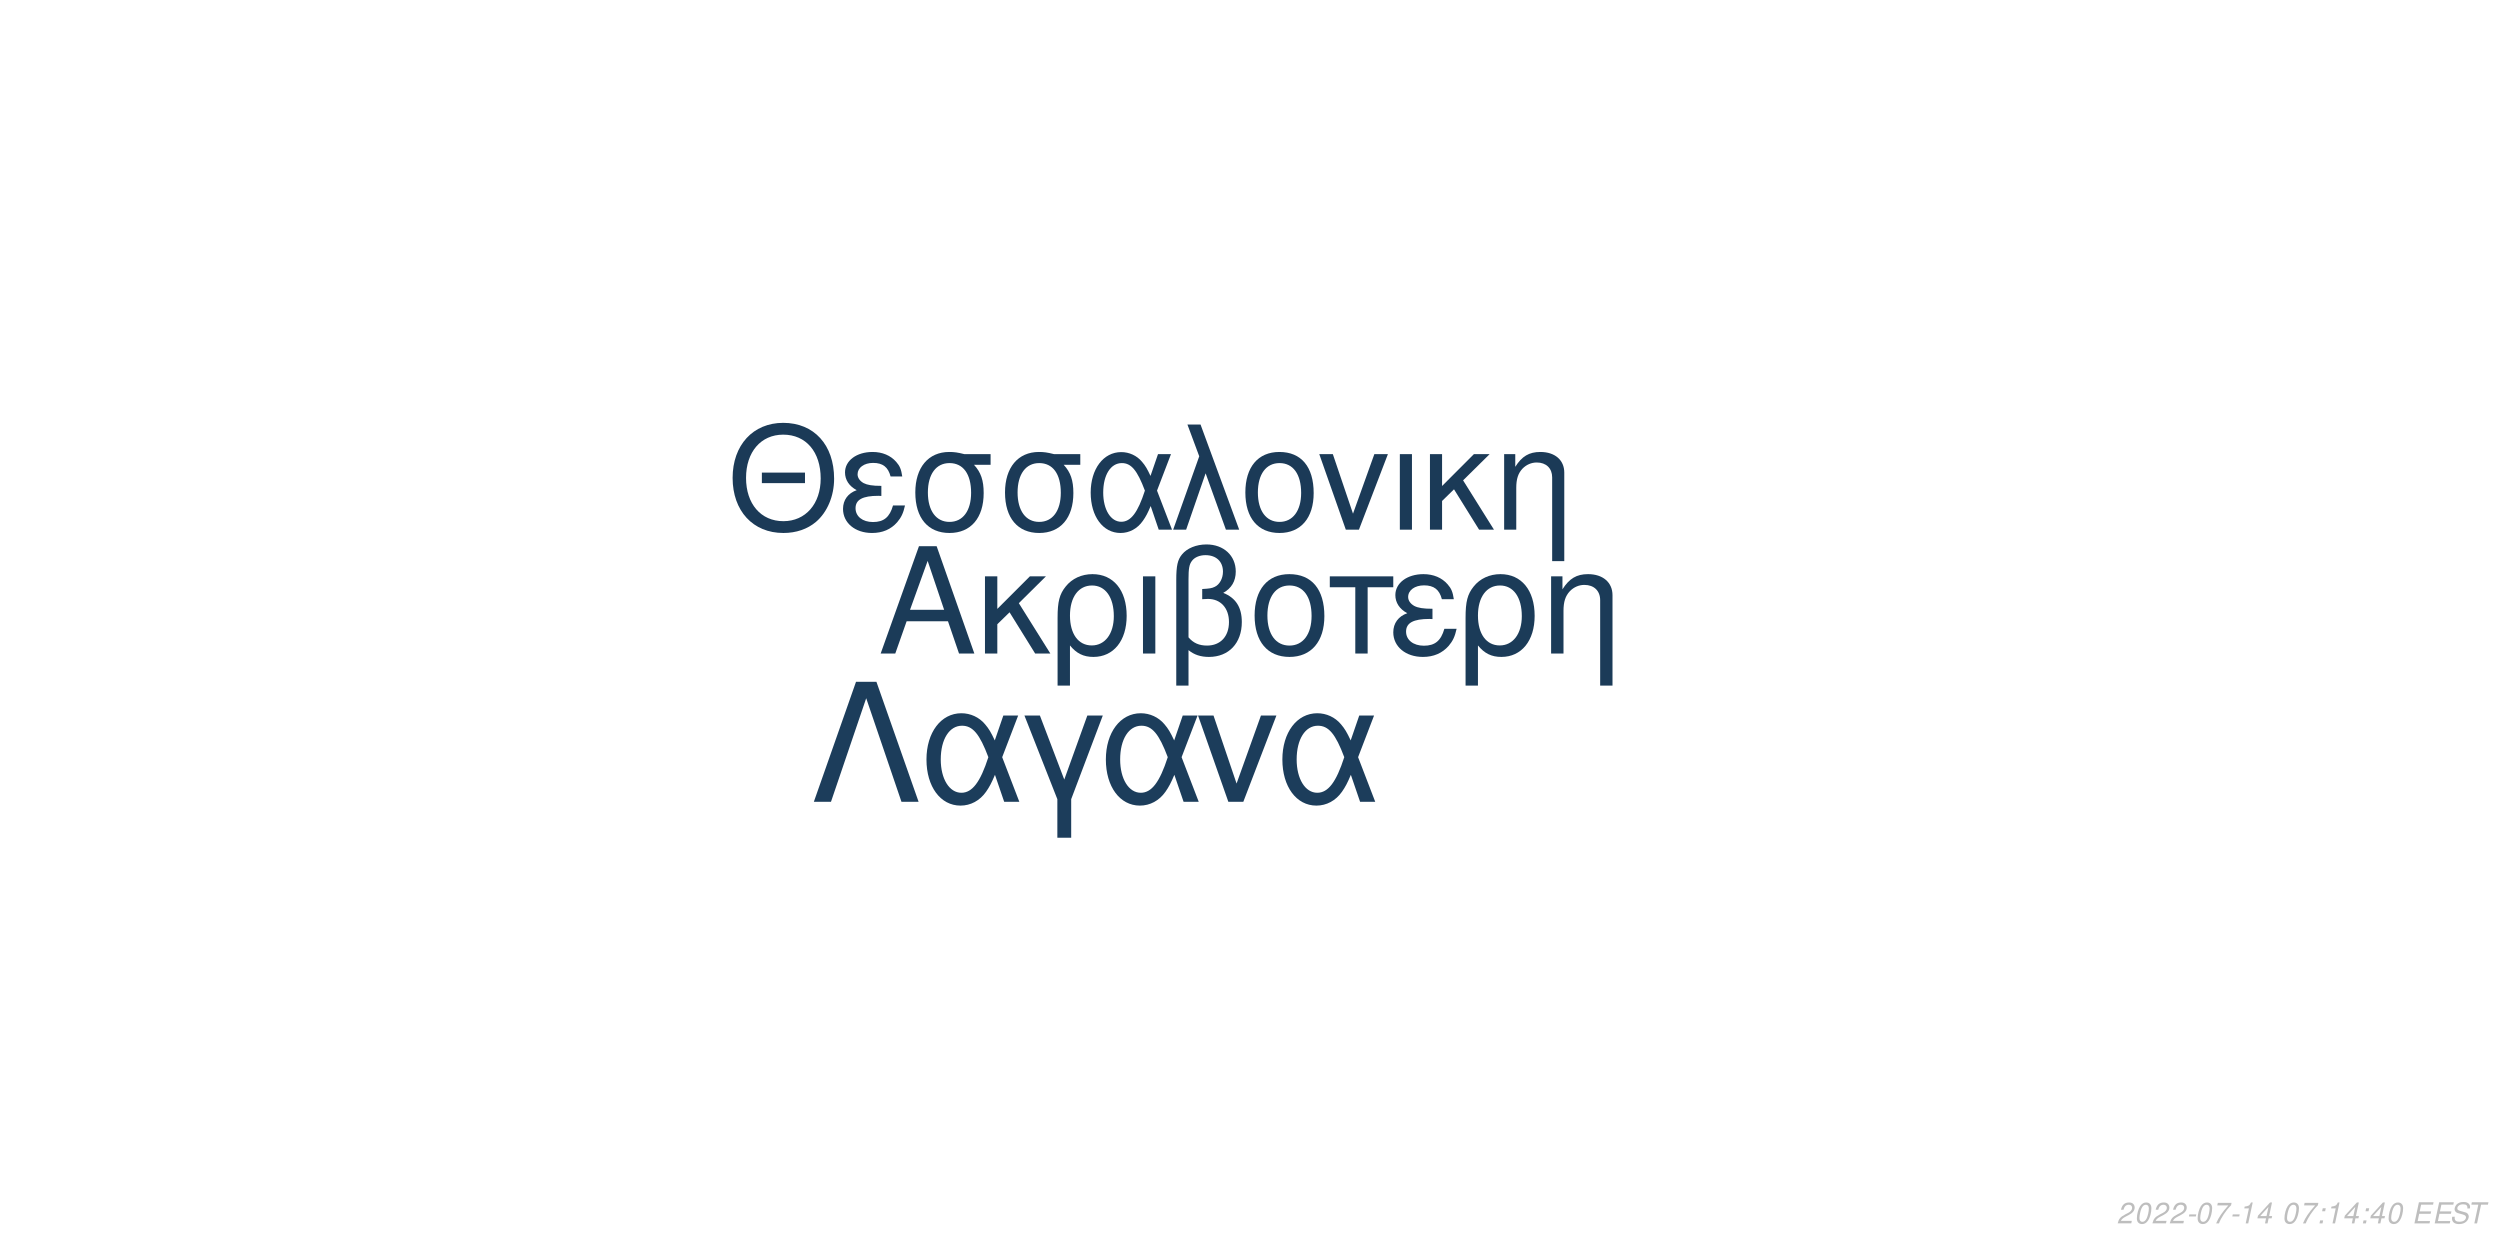
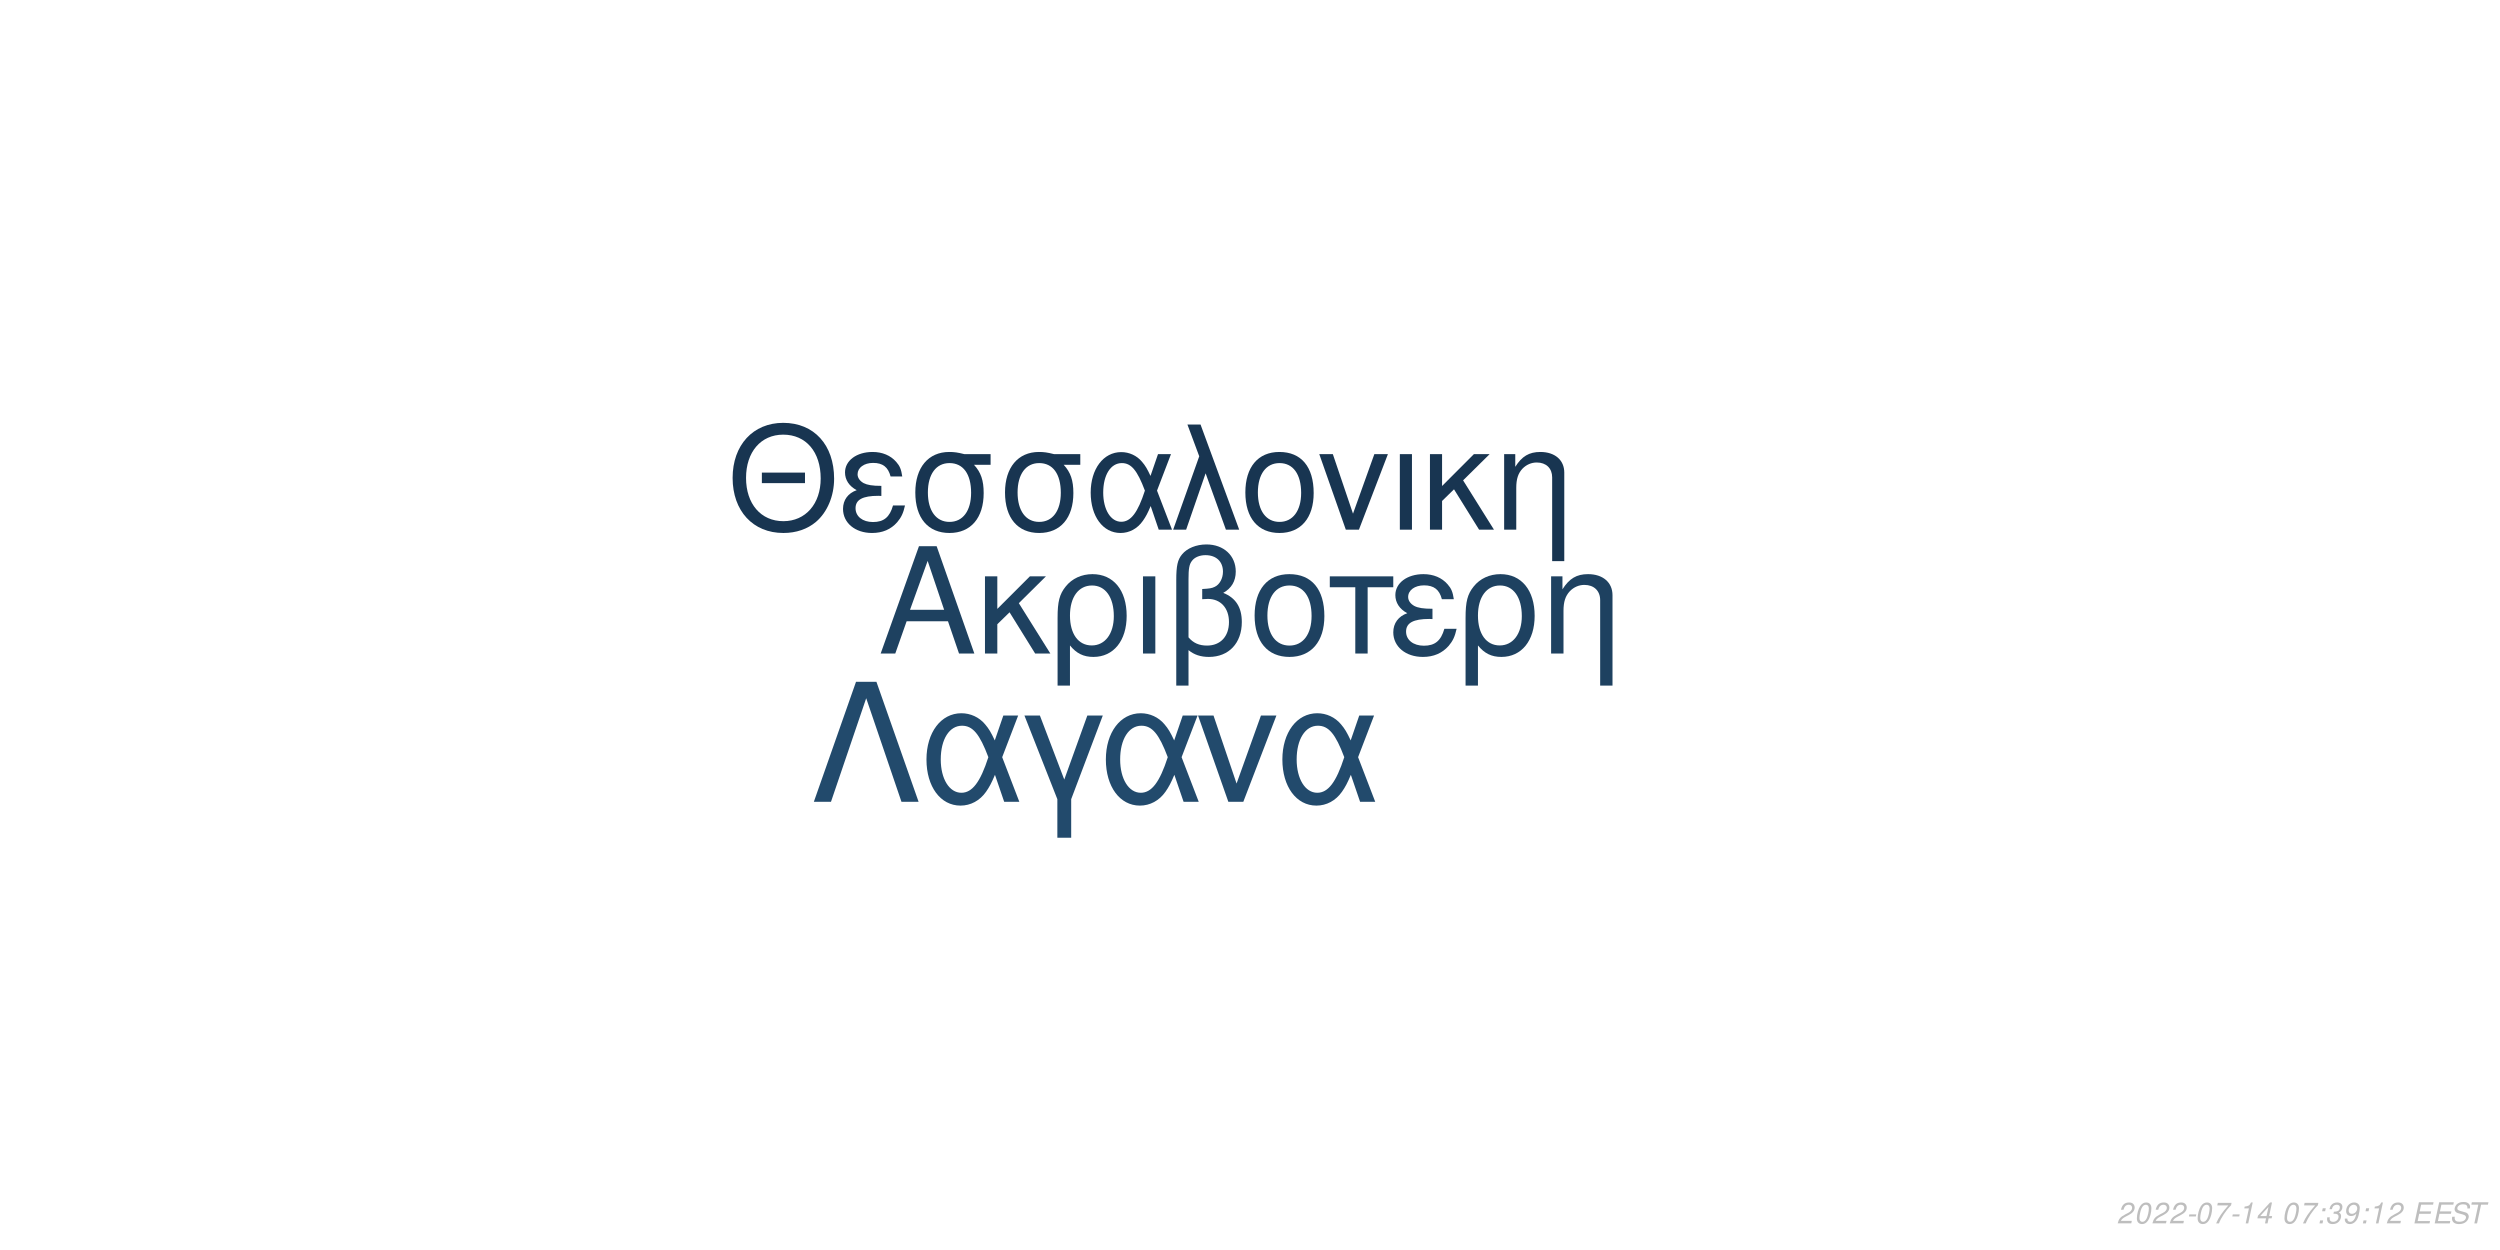
<svg xmlns="http://www.w3.org/2000/svg" xmlns:xlink="http://www.w3.org/1999/xlink" width="864pt" height="432pt" viewBox="0 0 864 432" version="1.1">
  <defs>
    <g>
      <symbol overflow="visible" id="glyph0-0">
        <path style="stroke:none;" d="" />
      </symbol>
      <symbol overflow="visible" id="glyph0-1">
        <path style="stroke:none;" d="M 24.125 -11.141 L 27.938 0 L 33.234 0 L 20.203 -37.094 L 14.094 -37.094 L 0.859 0 L 5.906 0 L 9.828 -11.141 Z M 22.797 -15.109 L 11 -15.109 L 17.094 -32.016 Z M 22.797 -15.109 " />
      </symbol>
      <symbol overflow="visible" id="glyph0-2">
        <path style="stroke:none;" d="M 7.172 -15.422 L 7.172 -26.672 L 2.906 -26.672 L 2.906 0 L 7.172 0 L 7.172 -10.125 L 11.406 -14.25 L 20.25 0 L 25.5 0 L 14.609 -17.406 L 23.969 -26.672 L 18.422 -26.672 Z M 7.172 -15.422 " />
      </symbol>
      <symbol overflow="visible" id="glyph0-3">
        <path style="stroke:none;" d="M 3 11.094 L 7.281 11.094 L 7.281 -2.797 C 9.516 -0.047 11.953 1.172 15.375 1.172 C 22.344 1.172 26.875 -4.422 26.875 -13.031 C 26.875 -21.891 22.297 -27.438 15.062 -27.438 C 11.297 -27.438 7.984 -25.906 5.797 -23.156 C 3.672 -20.516 3 -17.969 3 -12.359 Z M 14.906 -23.516 C 19.547 -23.516 22.438 -19.438 22.438 -12.922 C 22.438 -6.812 19.391 -2.797 14.812 -2.797 C 10.172 -2.797 7.281 -6.766 7.281 -13.125 C 7.281 -19.484 10.234 -23.516 14.906 -23.516 Z M 14.906 -23.516 " />
      </symbol>
      <symbol overflow="visible" id="glyph0-4">
        <path style="stroke:none;" d="M 3.516 0 L 7.781 0 L 7.781 -26.672 L 3.516 -26.672 Z M 3.516 0 " />
      </symbol>
      <symbol overflow="visible" id="glyph0-5">
        <path style="stroke:none;" d="M 4.016 11.094 L 8.25 11.094 L 8.25 -1.172 C 10.172 0.406 12.422 1.172 15.312 1.172 C 22.188 1.172 26.672 -3.609 26.672 -10.891 C 26.672 -15.984 24.578 -19.234 20.25 -20.969 C 23.109 -22.547 24.578 -25.031 24.578 -28.344 C 24.578 -33.844 20.406 -37.703 14.453 -37.703 C 10.938 -37.703 7.734 -36.391 6 -34.25 C 4.484 -32.422 4.016 -30.328 4.016 -25.391 Z M 8.25 -25.656 C 8.25 -29.359 8.5 -30.844 9.469 -32.062 C 10.375 -33.281 12.156 -34 14.094 -34 C 17.812 -34 20.156 -31.812 20.156 -28.297 C 20.156 -25.953 18.984 -23.812 17.297 -23.047 C 16.281 -22.547 15.469 -22.438 12.984 -22.297 L 12.984 -18.781 C 13.734 -18.828 14.344 -18.875 14.969 -18.875 C 19.344 -18.875 22.234 -15.719 22.234 -10.891 C 22.234 -5.906 19.281 -2.75 14.656 -2.75 C 11.953 -2.75 9.922 -3.609 8.25 -5.594 Z M 8.25 -25.656 " />
      </symbol>
      <symbol overflow="visible" id="glyph0-6">
        <path style="stroke:none;" d="M 14.094 -27.438 C 6.562 -27.438 2.094 -22.094 2.094 -13.125 C 2.094 -4.125 6.562 1.172 14.141 1.172 C 21.672 1.172 26.203 -4.172 26.203 -12.922 C 26.203 -22.188 21.828 -27.438 14.094 -27.438 Z M 14.141 -23.516 C 18.938 -23.516 21.781 -19.594 21.781 -12.984 C 21.781 -6.672 18.828 -2.75 14.141 -2.75 C 9.422 -2.75 6.516 -6.672 6.516 -13.125 C 6.516 -19.594 9.422 -23.516 14.141 -23.516 Z M 14.141 -23.516 " />
      </symbol>
      <symbol overflow="visible" id="glyph0-7">
        <path style="stroke:none;" d="M 7.891 0 L 12.156 0 L 12.156 -22.906 L 21.016 -22.906 L 21.016 -26.672 L -0.922 -26.672 L -0.922 -22.906 L 7.891 -22.906 Z M 7.891 0 " />
      </symbol>
      <symbol overflow="visible" id="glyph0-8">
        <path style="stroke:none;" d="M 14.562 -15.469 C 11.344 -15.469 9.562 -15.781 8.297 -16.438 C 6.922 -17.203 6.156 -18.328 6.156 -19.547 C 6.156 -21.891 8.453 -23.562 11.656 -23.562 C 15.062 -23.562 16.953 -22.094 17.812 -18.781 L 21.938 -18.781 C 21.578 -21.266 21.062 -22.5 19.797 -23.922 C 17.812 -26.203 14.906 -27.438 11.453 -27.438 C 5.797 -27.438 1.734 -24.375 1.734 -20.203 C 1.734 -17.609 3.156 -15.375 5.859 -13.938 C 2.797 -12.875 1.016 -10.484 1.016 -7.328 C 1.016 -2.391 5.297 1.172 11.25 1.172 C 14.969 1.172 17.906 -0.109 20.156 -2.641 C 21.578 -4.328 22.297 -5.797 22.906 -8.547 L 18.672 -8.547 C 17.5 -4.422 15.422 -2.703 11.609 -2.703 C 7.938 -2.703 5.438 -4.688 5.438 -7.578 C 5.438 -10.578 7.938 -11.953 13.484 -11.953 C 13.641 -11.953 14.094 -11.953 14.562 -11.906 Z M 14.562 -15.469 " />
      </symbol>
      <symbol overflow="visible" id="glyph0-9">
        <path style="stroke:none;" d="M 3.562 -26.672 L 3.562 0 L 7.844 0 L 7.844 -14.703 C 7.844 -17.906 8.5 -19.891 10.031 -21.531 C 11.406 -22.953 13.188 -23.719 15.062 -23.719 C 18.375 -23.719 20.516 -21.672 20.516 -18.469 L 20.516 11.094 L 24.781 11.094 L 24.781 -20.156 C 24.781 -24.578 21.469 -27.438 16.328 -27.438 C 12.359 -27.438 9.828 -25.906 7.484 -22.188 L 7.484 -26.672 Z M 3.562 -26.672 " />
      </symbol>
      <symbol overflow="visible" id="glyph1-0">
        <path style="stroke:none;" d="" />
      </symbol>
      <symbol overflow="visible" id="glyph1-1">
        <path style="stroke:none;" d="M 26.859 -19.734 L 11.953 -19.734 L 11.953 -16.094 L 26.859 -16.094 Z M 19.328 -36.922 C 8.922 -36.922 1.844 -29.25 1.844 -17.891 C 1.844 -6.484 8.875 1.141 19.391 1.141 C 23.812 1.141 27.703 -0.203 30.641 -2.688 C 34.578 -6.031 36.922 -11.656 36.922 -17.594 C 36.922 -29.297 30 -36.922 19.328 -36.922 Z M 19.328 -32.844 C 27.203 -32.844 32.281 -26.906 32.281 -17.688 C 32.281 -8.922 27.062 -2.938 19.391 -2.938 C 11.609 -2.938 6.484 -8.922 6.484 -17.891 C 6.484 -26.859 11.609 -32.844 19.328 -32.844 Z M 19.328 -32.844 " />
      </symbol>
      <symbol overflow="visible" id="glyph1-2">
        <path style="stroke:none;" d="M 14.25 -15.141 C 11.109 -15.141 9.375 -15.453 8.125 -16.094 C 6.781 -16.844 6.031 -17.938 6.031 -19.141 C 6.031 -21.422 8.266 -23.078 11.406 -23.078 C 14.75 -23.078 16.594 -21.625 17.438 -18.391 L 21.469 -18.391 C 21.125 -20.828 20.625 -22.031 19.391 -23.422 C 17.438 -25.656 14.594 -26.859 11.219 -26.859 C 5.688 -26.859 1.688 -23.875 1.688 -19.781 C 1.688 -17.234 3.094 -15.047 5.734 -13.656 C 2.734 -12.609 1 -10.266 1 -7.172 C 1 -2.344 5.188 1.141 11.016 1.141 C 14.656 1.141 17.547 -0.094 19.734 -2.594 C 21.125 -4.234 21.828 -5.688 22.422 -8.375 L 18.281 -8.375 C 17.141 -4.328 15.094 -2.641 11.359 -2.641 C 7.766 -2.641 5.328 -4.578 5.328 -7.422 C 5.328 -10.359 7.766 -11.703 13.203 -11.703 C 13.359 -11.703 13.797 -11.703 14.25 -11.656 Z M 14.25 -15.141 " />
      </symbol>
      <symbol overflow="visible" id="glyph1-3">
        <path style="stroke:none;" d="M 29 -26.109 L 19.938 -26.109 C 17.594 -26.703 16.438 -26.859 14.703 -26.859 C 7.469 -26.859 2.984 -21.469 2.984 -12.859 C 2.984 -4.031 7.375 1.141 14.797 1.141 C 22.172 1.141 26.609 -4.078 26.609 -12.656 C 26.609 -17.047 25.656 -19.828 23.266 -22.422 L 29 -22.422 Z M 14.797 -23.016 C 19.531 -23.016 22.266 -19.234 22.266 -12.75 C 22.266 -6.531 19.438 -2.688 14.797 -2.688 C 10.172 -2.688 7.328 -6.531 7.328 -12.859 C 7.328 -19.188 10.172 -23.016 14.797 -23.016 Z M 14.797 -23.016 " />
      </symbol>
      <symbol overflow="visible" id="glyph1-4">
        <path style="stroke:none;" d="M 29.344 -26.109 L 24.859 -26.109 L 22.266 -18.578 C 21.125 -21.031 20.484 -22.125 19.328 -23.469 C 17.547 -25.609 14.906 -26.812 12.156 -26.812 C 5.984 -26.812 1.594 -20.984 1.594 -12.812 C 1.594 -4.578 5.828 1.141 11.906 1.141 C 14.953 1.141 17.734 -0.344 19.625 -3.047 C 20.672 -4.531 21.281 -5.688 22.328 -8.172 L 25.109 0 L 29.703 0 L 24.516 -13.5 Z M 20.328 -13.5 C 17.891 -5.922 15.453 -2.734 12.156 -2.734 C 8.516 -2.734 5.922 -6.922 5.922 -12.812 C 5.922 -18.938 8.516 -23.016 12.359 -23.016 C 15.594 -23.016 17.688 -20.531 20.328 -13.5 Z M 20.328 -13.5 " />
      </symbol>
      <symbol overflow="visible" id="glyph1-5">
        <path style="stroke:none;" d="M 1.094 0 L 5.578 0 L 12.312 -19.484 L 19.328 0 L 23.922 0 L 10.562 -36.328 L 6.031 -36.328 L 10.109 -25.359 Z M 1.094 0 " />
      </symbol>
      <symbol overflow="visible" id="glyph1-6">
        <path style="stroke:none;" d="M 13.797 -26.859 C 6.422 -26.859 2.047 -21.625 2.047 -12.859 C 2.047 -4.031 6.422 1.141 13.859 1.141 C 21.234 1.141 25.656 -4.078 25.656 -12.656 C 25.656 -21.719 21.375 -26.859 13.797 -26.859 Z M 13.859 -23.016 C 18.531 -23.016 21.328 -19.188 21.328 -12.703 C 21.328 -6.531 18.438 -2.688 13.859 -2.688 C 9.219 -2.688 6.375 -6.531 6.375 -12.859 C 6.375 -19.188 9.219 -23.016 13.859 -23.016 Z M 13.859 -23.016 " />
      </symbol>
      <symbol overflow="visible" id="glyph1-7">
        <path style="stroke:none;" d="M 14.297 0 L 24.312 -26.109 L 19.625 -26.109 L 12.25 -5.531 L 5.281 -26.109 L 0.594 -26.109 L 9.766 0 Z M 14.297 0 " />
      </symbol>
      <symbol overflow="visible" id="glyph1-8">
        <path style="stroke:none;" d="M 3.438 0 L 7.625 0 L 7.625 -26.109 L 3.438 -26.109 Z M 3.438 0 " />
      </symbol>
      <symbol overflow="visible" id="glyph1-9">
        <path style="stroke:none;" d="M 7.031 -15.094 L 7.031 -26.109 L 2.844 -26.109 L 2.844 0 L 7.031 0 L 7.031 -9.922 L 11.156 -13.953 L 19.828 0 L 24.969 0 L 14.297 -17.047 L 23.469 -26.109 L 18.031 -26.109 Z M 7.031 -15.094 " />
      </symbol>
      <symbol overflow="visible" id="glyph1-10">
        <path style="stroke:none;" d="M 3.484 -26.109 L 3.484 0 L 7.672 0 L 7.672 -14.406 C 7.672 -17.547 8.328 -19.484 9.812 -21.078 C 11.156 -22.469 12.906 -23.219 14.75 -23.219 C 17.984 -23.219 20.078 -21.234 20.078 -18.094 L 20.078 10.859 L 24.266 10.859 L 24.266 -19.734 C 24.266 -24.062 21.031 -26.859 16 -26.859 C 12.109 -26.859 9.609 -25.359 7.328 -21.719 L 7.328 -26.109 Z M 3.484 -26.109 " />
      </symbol>
      <symbol overflow="visible" id="glyph2-0">
        <path style="stroke:none;" d="" />
      </symbol>
      <symbol overflow="visible" id="glyph2-1">
        <path style="stroke:none;" d="M 22.531 -41.484 L 15.484 -41.484 L 0.906 0 L 6.828 0 L 19 -35.797 L 31.188 0 L 37.109 0 Z M 22.531 -41.484 " />
      </symbol>
      <symbol overflow="visible" id="glyph2-2">
        <path style="stroke:none;" d="M 33.516 -29.812 L 28.391 -29.812 L 25.438 -21.219 C 24.125 -24.016 23.391 -25.266 22.078 -26.797 C 20.031 -29.25 17.016 -30.609 13.891 -30.609 C 6.828 -30.609 1.828 -23.953 1.828 -14.625 C 1.828 -5.234 6.656 1.312 13.594 1.312 C 17.078 1.312 20.266 -0.391 22.422 -3.469 C 23.609 -5.172 24.297 -6.484 25.5 -9.328 L 28.688 0 L 33.922 0 L 28 -15.422 Z M 23.219 -15.422 C 20.422 -6.766 17.641 -3.125 13.891 -3.125 C 9.734 -3.125 6.766 -7.906 6.766 -14.625 C 6.766 -21.625 9.734 -26.297 14.109 -26.297 C 17.812 -26.297 20.203 -23.453 23.219 -15.422 Z M 23.219 -15.422 " />
      </symbol>
      <symbol overflow="visible" id="glyph2-3">
        <path style="stroke:none;" d="M 12.062 12.406 L 16.844 12.406 L 16.844 -0.906 L 27.766 -29.812 L 22.422 -29.812 L 14.453 -7.688 L 6.031 -29.812 L 0.688 -29.812 L 12.062 -0.906 Z M 12.062 12.406 " />
      </symbol>
      <symbol overflow="visible" id="glyph2-4">
        <path style="stroke:none;" d="M 16.328 0 L 27.766 -29.812 L 22.422 -29.812 L 14 -6.312 L 6.031 -29.812 L 0.688 -29.812 L 11.156 0 Z M 16.328 0 " />
      </symbol>
      <symbol overflow="visible" id="glyph3-0">
        <path style="stroke:none;" d="" />
      </symbol>
      <symbol overflow="visible" id="glyph3-1">
        <path style="stroke:none;" d="M 5.234 -0.875 L 1.469 -0.875 C 1.641 -1.375 2.203 -1.891 3.109 -2.344 L 4.234 -2.938 C 5.562 -3.625 6.219 -4.469 6.219 -5.484 C 6.219 -5.938 6.062 -6.359 5.797 -6.656 C 5.469 -7.047 4.984 -7.234 4.312 -7.234 C 2.766 -7.234 1.891 -6.453 1.484 -4.734 L 2.375 -4.734 C 2.484 -5.188 2.609 -5.484 2.797 -5.75 C 3.094 -6.203 3.609 -6.453 4.188 -6.453 C 4.891 -6.453 5.344 -6.031 5.344 -5.375 C 5.344 -4.703 4.859 -4.094 4.016 -3.656 L 2.984 -3.125 C 1.234 -2.188 0.797 -1.656 0.344 -0.016 L 5.047 -0.016 Z M 5.234 -0.875 " />
      </symbol>
      <symbol overflow="visible" id="glyph3-2">
        <path style="stroke:none;" d="M 4.203 -7.234 C 3.375 -7.234 2.688 -6.812 2.125 -5.984 C 1.484 -5.047 0.984 -3.188 0.984 -1.734 C 0.984 -1.109 1.172 -0.562 1.484 -0.266 C 1.797 0.047 2.281 0.234 2.766 0.234 C 3.625 0.234 4.281 -0.156 4.859 -1.016 C 5.516 -1.953 6 -3.797 6 -5.266 C 6 -6.5 5.328 -7.234 4.203 -7.234 Z M 4.094 -6.453 C 4.734 -6.453 5.125 -5.984 5.125 -5.156 C 5.125 -4.203 4.781 -2.625 4.406 -1.812 C 3.984 -0.938 3.516 -0.547 2.875 -0.547 C 2.25 -0.547 1.875 -1.031 1.875 -1.828 C 1.875 -2.797 2.203 -4.344 2.594 -5.203 C 2.984 -6.047 3.453 -6.453 4.094 -6.453 Z M 4.094 -6.453 " />
      </symbol>
      <symbol overflow="visible" id="glyph3-3">
        <path style="stroke:none;" d="M 3.516 -3.125 L 1.125 -3.125 L 0.969 -2.406 L 3.359 -2.406 Z M 3.516 -3.125 " />
      </symbol>
      <symbol overflow="visible" id="glyph3-4">
        <path style="stroke:none;" d="M 6.703 -7.094 L 1.953 -7.094 L 1.766 -6.219 L 5.594 -6.219 C 3.344 -3.688 2.266 -2.109 1.375 0 L 2.344 0 C 3.031 -1.906 4.828 -4.594 6.547 -6.281 Z M 6.703 -7.094 " />
      </symbol>
      <symbol overflow="visible" id="glyph3-5">
        <path style="stroke:none;" d="M 3.703 -5.188 L 2.594 0 L 3.469 0 L 5.016 -7.234 L 4.438 -7.234 C 3.906 -6.156 3.688 -6.016 2.234 -5.812 L 2.109 -5.188 Z M 3.703 -5.188 " />
      </symbol>
      <symbol overflow="visible" id="glyph3-6">
        <path style="stroke:none;" d="M 3.625 -1.75 L 3.266 0 L 4.141 0 L 4.516 -1.75 L 5.562 -1.75 L 5.734 -2.531 L 4.688 -2.531 L 5.688 -7.234 L 5.016 -7.234 L 0.844 -2.672 L 0.641 -1.75 Z M 3.797 -2.531 L 1.594 -2.531 L 4.469 -5.703 Z M 3.797 -2.531 " />
      </symbol>
      <symbol overflow="visible" id="glyph3-7">
        <path style="stroke:none;" d="" />
      </symbol>
      <symbol overflow="visible" id="glyph3-8">
        <path style="stroke:none;" d="M 2.359 -1.031 L 1.312 -1.031 L 1.094 0 L 2.141 0 Z M 3.266 -5.234 L 2.219 -5.234 L 2 -4.203 L 3.047 -4.203 Z M 3.266 -5.234 " />
      </symbol>
      <symbol overflow="visible" id="glyph3-9">
+         <path style="stroke:none;" d="M 2.922 -3.312 C 3.125 -3.344 3.234 -3.344 3.375 -3.344 C 4.203 -3.344 4.688 -3 4.688 -2.406 C 4.688 -1.312 3.906 -0.547 2.781 -0.547 C 2.047 -0.547 1.594 -0.938 1.594 -1.562 C 1.594 -1.719 1.609 -1.844 1.656 -2.094 L 0.766 -2.094 C 0.734 -1.797 0.719 -1.641 0.719 -1.469 C 0.719 -0.375 1.406 0.234 2.641 0.234 C 3.547 0.234 4.297 -0.078 4.812 -0.656 C 5.266 -1.156 5.562 -1.875 5.562 -2.547 C 5.562 -3.125 5.344 -3.453 4.797 -3.734 C 5.641 -4.234 6.016 -4.844 6.016 -5.734 C 6.016 -6.656 5.312 -7.234 4.203 -7.234 C 3.375 -7.234 2.672 -6.938 2.188 -6.375 C 1.891 -6.031 1.703 -5.641 1.516 -4.906 L 2.391 -4.906 C 2.5 -5.359 2.594 -5.594 2.734 -5.812 C 3.047 -6.234 3.516 -6.453 4.078 -6.453 C 4.734 -6.453 5.141 -6.125 5.141 -5.578 C 5.141 -5.188 5.016 -4.797 4.797 -4.547 C 4.516 -4.234 4 -4.062 3.266 -4.062 L 3.078 -4.062 Z M 2.922 -3.312 " />
+       </symbol>
+       <symbol overflow="visible" id="glyph3-10">
+         <path style="stroke:none;" d="M 0.844 -1.656 C 0.844 -1.547 0.844 -1.438 0.844 -1.375 C 0.844 -0.406 1.531 0.234 2.578 0.234 C 3.203 0.234 3.766 0.016 4.297 -0.438 C 4.938 -1 5.312 -1.656 5.594 -2.719 C 5.844 -3.672 6.016 -4.766 6.016 -5.375 C 6.016 -5.844 5.844 -6.328 5.547 -6.656 C 5.203 -7.031 4.703 -7.234 4.062 -7.234 C 2.516 -7.234 1.297 -5.938 1.297 -4.266 C 1.297 -3.203 1.984 -2.547 3.047 -2.547 C 3.484 -2.547 3.953 -2.672 4.281 -2.891 C 4.406 -2.984 4.547 -3.078 4.828 -3.344 C 4.438 -1.484 3.703 -0.547 2.703 -0.547 C 2.109 -0.547 1.719 -0.938 1.719 -1.547 L 1.719 -1.656 Z M 3.953 -6.453 C 4.625 -6.453 5.141 -5.953 5.141 -5.281 C 5.141 -4.188 4.312 -3.312 3.297 -3.312 C 2.594 -3.312 2.172 -3.734 2.172 -4.453 C 2.172 -5.562 2.984 -6.453 3.953 -6.453 Z M 3.953 -6.453 " />
+       </symbol>
+       <symbol overflow="visible" id="glyph3-11">
        <path style="stroke:none;" d="M 2.547 -3.312 L 6.5 -3.312 L 6.688 -4.141 L 2.719 -4.141 L 3.219 -6.469 L 7.344 -6.469 L 7.516 -7.297 L 2.453 -7.297 L 0.906 0 L 6.125 0 L 6.297 -0.812 L 2.016 -0.812 Z M 2.547 -3.312 " />
      </symbol>
-       <symbol overflow="visible" id="glyph3-10">
+       <symbol overflow="visible" id="glyph3-12">
        <path style="stroke:none;" d="M 7.062 -5.156 C 7.125 -5.438 7.141 -5.562 7.141 -5.703 C 7.141 -6.156 6.938 -6.594 6.594 -6.891 C 6.188 -7.25 5.656 -7.406 4.875 -7.406 C 3.844 -7.406 3.047 -7.125 2.5 -6.562 C 2.094 -6.141 1.781 -5.438 1.781 -4.922 C 1.781 -4.297 2.219 -3.766 2.891 -3.562 L 4.594 -3.094 C 5.406 -2.859 5.734 -2.578 5.734 -2.094 C 5.734 -1.781 5.547 -1.406 5.266 -1.141 C 4.844 -0.766 4.266 -0.578 3.453 -0.578 C 2.328 -0.578 1.812 -0.984 1.812 -1.906 C 1.812 -2.047 1.812 -2.125 1.844 -2.312 L 0.984 -2.312 C 0.906 -2.062 0.891 -1.906 0.891 -1.688 C 0.891 -0.484 1.797 0.234 3.297 0.234 C 4.359 0.234 5.234 -0.062 5.812 -0.609 C 6.344 -1.078 6.688 -1.797 6.688 -2.375 C 6.688 -2.641 6.609 -2.906 6.453 -3.156 C 6.234 -3.5 5.938 -3.703 5.469 -3.828 L 3.75 -4.312 C 2.984 -4.547 2.734 -4.734 2.734 -5.188 C 2.734 -5.547 2.875 -5.844 3.188 -6.109 C 3.547 -6.438 4.031 -6.594 4.703 -6.594 C 5.266 -6.594 5.688 -6.484 5.906 -6.297 C 6.094 -6.125 6.219 -5.797 6.219 -5.516 C 6.219 -5.422 6.203 -5.344 6.188 -5.156 Z M 7.062 -5.156 " />
      </symbol>
-       <symbol overflow="visible" id="glyph3-11">
+       <symbol overflow="visible" id="glyph3-13">
        <path style="stroke:none;" d="M 4.938 -6.469 L 7.312 -6.469 L 7.484 -7.297 L 1.75 -7.297 L 1.578 -6.469 L 3.984 -6.469 L 2.609 0 L 3.547 0 Z M 4.938 -6.469 " />
      </symbol>
    </g>
  </defs>
  <g id="surface1">
    <rect x="0" y="0" width="864" height="432" style="fill:rgb(100%,100%,100%);fill-opacity:1;stroke:none;" />
-     <g style="fill:rgb(10.588%,23.137%,34.51%);fill-opacity:1;">
+     <g style="fill:rgb(11.765%,25.49%,37.647%);fill-opacity:1;">
      <use xlink:href="#glyph0-1" x="303.5" y="225.861" />
      <use xlink:href="#glyph0-2" x="337.5" y="225.861" />
      <use xlink:href="#glyph0-3" x="362.5" y="225.861" />
      <use xlink:href="#glyph0-4" x="391.5" y="225.861" />
      <use xlink:href="#glyph0-5" x="402.5" y="225.861" />
      <use xlink:href="#glyph0-6" x="431.5" y="225.861" />
      <use xlink:href="#glyph0-7" x="460.5" y="225.861" />
      <use xlink:href="#glyph0-8" x="480.5" y="225.861" />
      <use xlink:href="#glyph0-3" x="503.5" y="225.861" />
      <use xlink:href="#glyph0-9" x="532.5" y="225.861" />
    </g>
-     <g style="fill:rgb(10.588%,22.745%,34.118%);fill-opacity:1;">
+     <g style="fill:rgb(9.412%,20.784%,31.765%);fill-opacity:1;">
      <use xlink:href="#glyph1-1" x="251.348" y="183.058" />
      <use xlink:href="#glyph1-2" x="290.348" y="183.058" />
      <use xlink:href="#glyph1-3" x="313.348" y="183.058" />
      <use xlink:href="#glyph1-3" x="344.348" y="183.058" />
      <use xlink:href="#glyph1-4" x="375.348" y="183.058" />
      <use xlink:href="#glyph1-5" x="404.348" y="183.058" />
      <use xlink:href="#glyph1-6" x="428.348" y="183.058" />
      <use xlink:href="#glyph1-7" x="455.348" y="183.058" />
      <use xlink:href="#glyph1-8" x="480.348" y="183.058" />
      <use xlink:href="#glyph1-9" x="491.348" y="183.058" />
      <use xlink:href="#glyph1-10" x="516.348" y="183.058" />
    </g>
-     <g style="fill:rgb(10.98%,23.922%,35.686%);fill-opacity:1;">
+     <g style="fill:rgb(13.333%,29.02%,42.353%);fill-opacity:1;">
      <use xlink:href="#glyph2-1" x="280.359" y="277.105" />
      <use xlink:href="#glyph2-2" x="318.359" y="277.105" />
      <use xlink:href="#glyph2-3" x="353.359" y="277.105" />
      <use xlink:href="#glyph2-2" x="380.359" y="277.105" />
      <use xlink:href="#glyph2-4" x="413.359" y="277.105" />
      <use xlink:href="#glyph2-2" x="441.359" y="277.105" />
    </g>
    <g style="fill:rgb(74.51%,74.51%,74.51%);fill-opacity:1;">
      <use xlink:href="#glyph3-1" x="731.52" y="422.81" />
      <use xlink:href="#glyph3-2" x="737.52" y="422.81" />
      <use xlink:href="#glyph3-1" x="743.52" y="422.81" />
      <use xlink:href="#glyph3-1" x="749.52" y="422.81" />
      <use xlink:href="#glyph3-3" x="755.52" y="422.81" />
      <use xlink:href="#glyph3-2" x="758.52" y="422.81" />
      <use xlink:href="#glyph3-4" x="764.52" y="422.81" />
      <use xlink:href="#glyph3-3" x="770.52" y="422.81" />
      <use xlink:href="#glyph3-5" x="773.52" y="422.81" />
      <use xlink:href="#glyph3-6" x="779.52" y="422.81" />
      <use xlink:href="#glyph3-7" x="785.52" y="422.81" />
      <use xlink:href="#glyph3-2" x="788.52" y="422.81" />
      <use xlink:href="#glyph3-4" x="794.52" y="422.81" />
      <use xlink:href="#glyph3-8" x="800.52" y="422.81" />
-       <use xlink:href="#glyph3-5" x="803.52" y="422.81" />
-       <use xlink:href="#glyph3-6" x="809.52" y="422.81" />
+       <use xlink:href="#glyph3-9" x="803.52" y="422.81" />
+       <use xlink:href="#glyph3-10" x="809.52" y="422.81" />
      <use xlink:href="#glyph3-8" x="815.52" y="422.81" />
-       <use xlink:href="#glyph3-6" x="818.52" y="422.81" />
-       <use xlink:href="#glyph3-2" x="824.52" y="422.81" />
+       <use xlink:href="#glyph3-5" x="818.52" y="422.81" />
+       <use xlink:href="#glyph3-1" x="824.52" y="422.81" />
      <use xlink:href="#glyph3-7" x="830.52" y="422.81" />
-       <use xlink:href="#glyph3-9" x="833.52" y="422.81" />
-       <use xlink:href="#glyph3-9" x="840.52" y="422.81" />
-       <use xlink:href="#glyph3-10" x="846.52" y="422.81" />
-       <use xlink:href="#glyph3-11" x="852.52" y="422.81" />
+       <use xlink:href="#glyph3-11" x="833.52" y="422.81" />
+       <use xlink:href="#glyph3-11" x="840.52" y="422.81" />
+       <use xlink:href="#glyph3-12" x="846.52" y="422.81" />
+       <use xlink:href="#glyph3-13" x="852.52" y="422.81" />
    </g>
  </g>
</svg>
